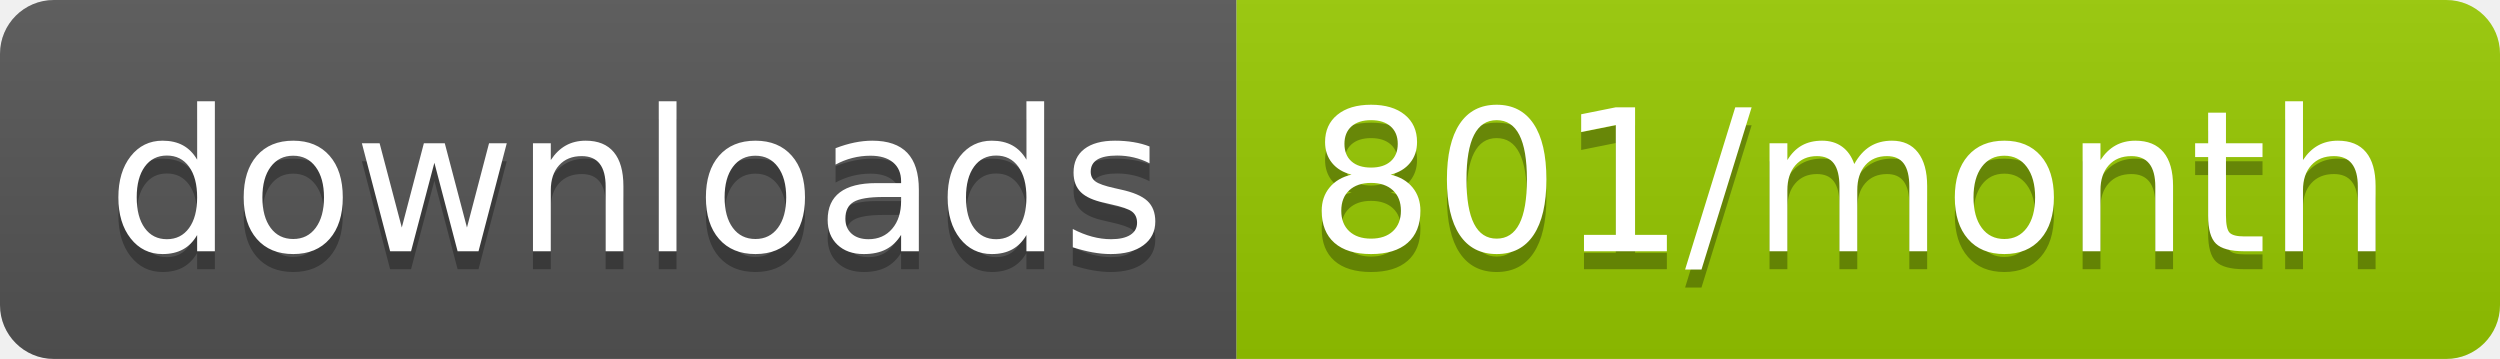
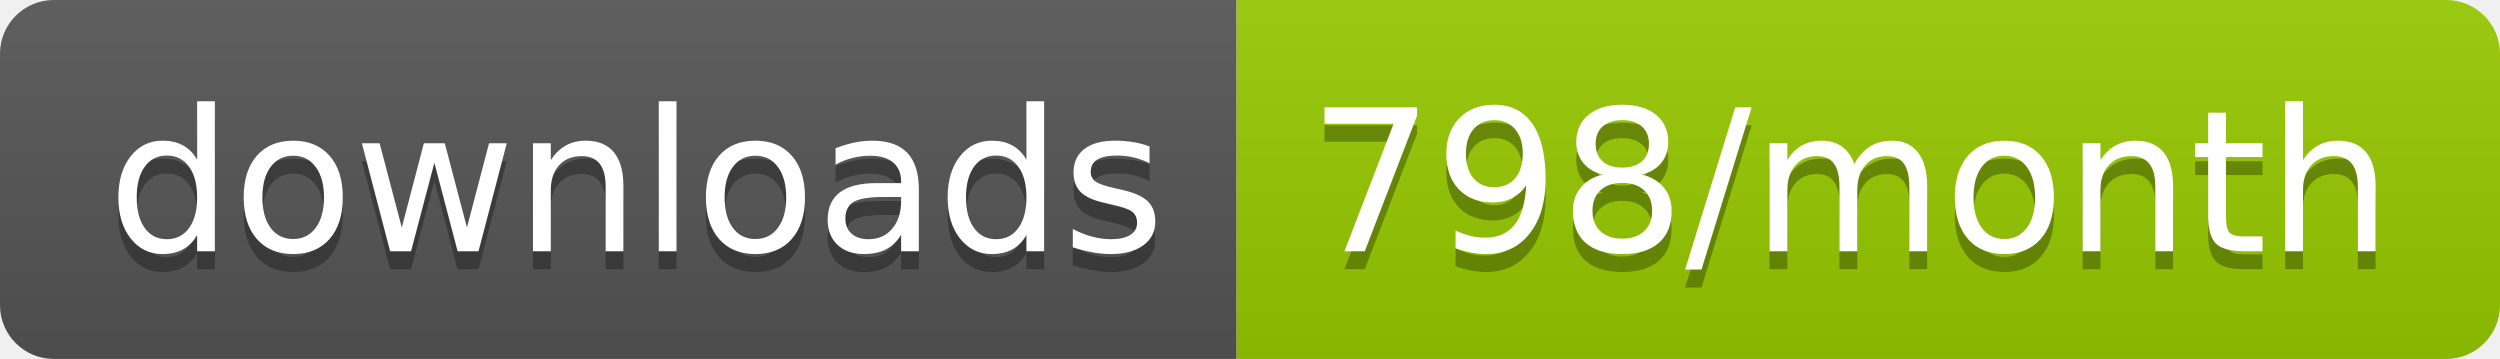
<svg xmlns="http://www.w3.org/2000/svg" width="139.3" height="20">
  <linearGradient id="smooth" x2="0" y2="100%">
    <stop offset="0" stop-color="#bbb" stop-opacity=".1" />
    <stop offset="1" stop-opacity=".1" />
  </linearGradient>
  <clipPath id="round">
    <rect width="139.3" height="20" rx="3" fill="#fff" />
  </clipPath>
  <g clip-path="url(#round)">
    <rect width="68.9" height="20" fill="#555" />
    <rect x="68.9" width="70.4" height="20" fill="#97CA00" />
    <rect width="139.3" height="20" fill="url(#smooth)" />
  </g>
  <g fill="#fff" text-anchor="middle" font-family="DejaVu Sans,Verdana,Geneva,sans-serif" font-size="110">
    <text x="354.5" y="150" fill="#010101" fill-opacity=".3" transform="scale(0.1)" textLength="589.0" lengthAdjust="spacing">downloads</text>
    <text x="354.5" y="140" transform="scale(0.1)" textLength="589.0" lengthAdjust="spacing">downloads</text>
-     <text x="1031.0" y="150" fill="#010101" fill-opacity=".3" transform="scale(0.1)" textLength="604.0" lengthAdjust="spacing">801/month</text>
-     <text x="1031.0" y="140" transform="scale(0.1)" textLength="604.0" lengthAdjust="spacing">801/month</text>
+     <text x="1031.0" y="150" fill="#010101" fill-opacity=".3" transform="scale(0.1)" textLength="604.0" lengthAdjust="spacing">798/month</text>
+     <text x="1031.0" y="140" transform="scale(0.1)" textLength="604.0" lengthAdjust="spacing">798/month</text>
  </g>
</svg>
